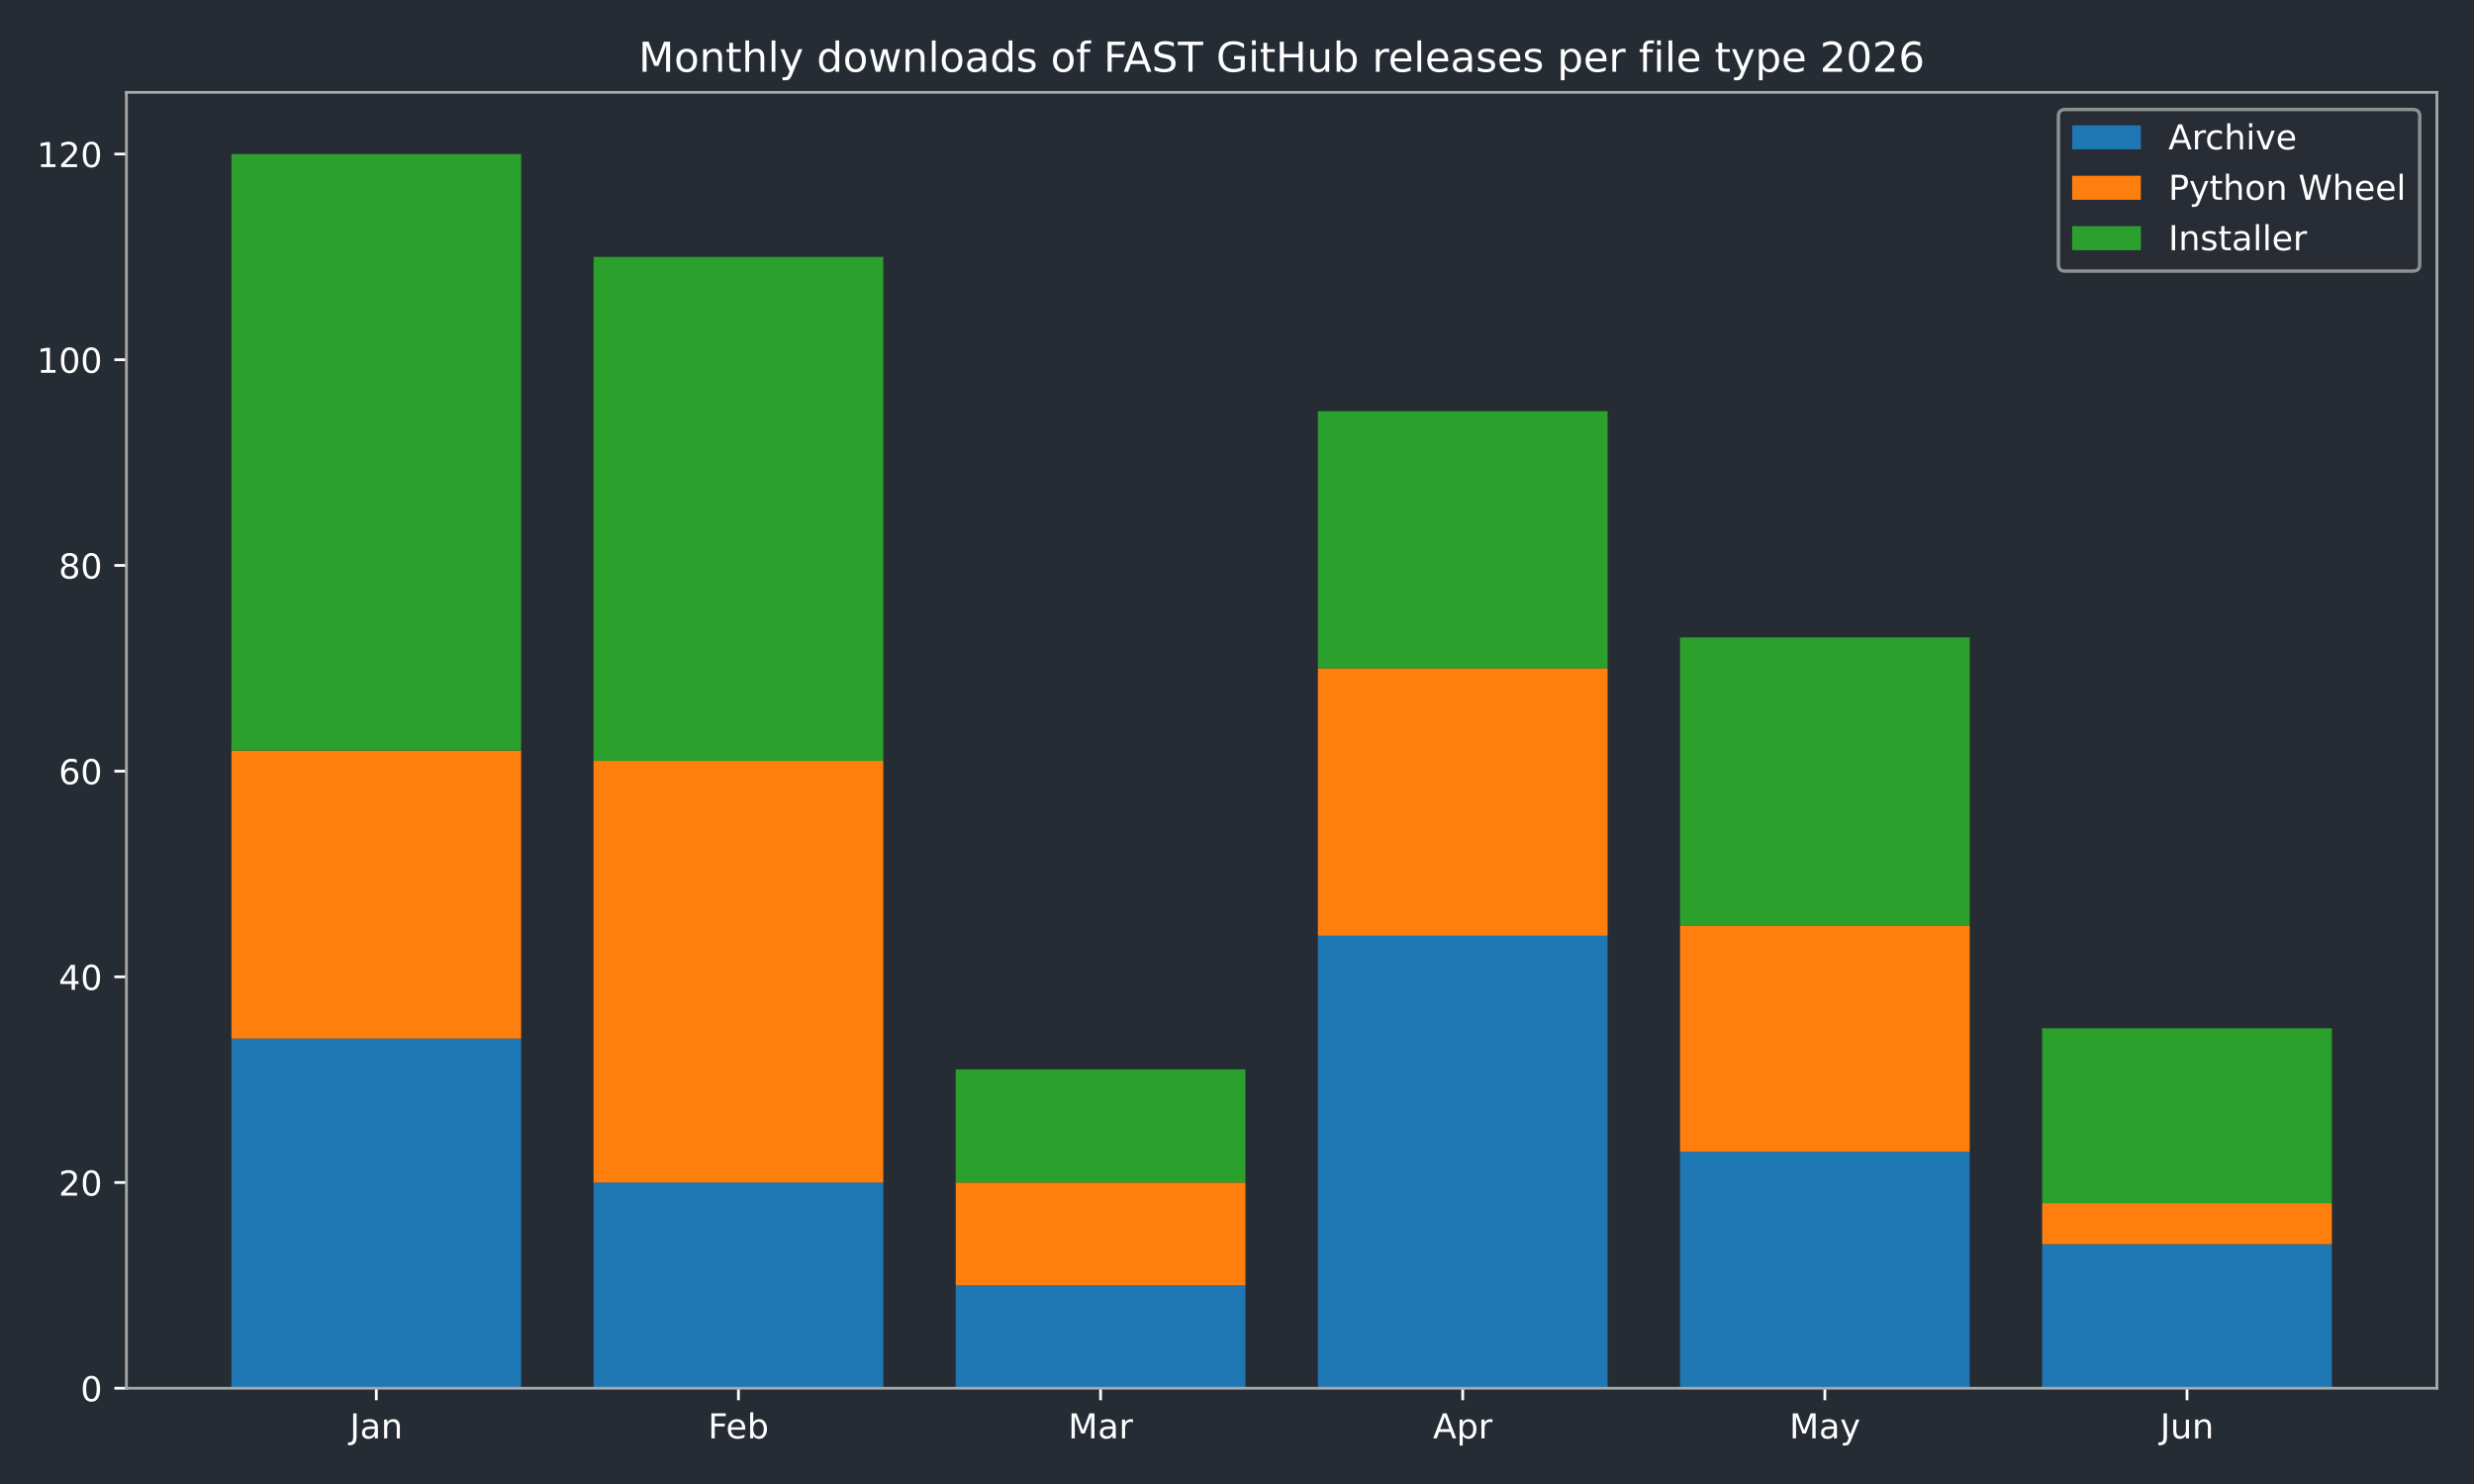
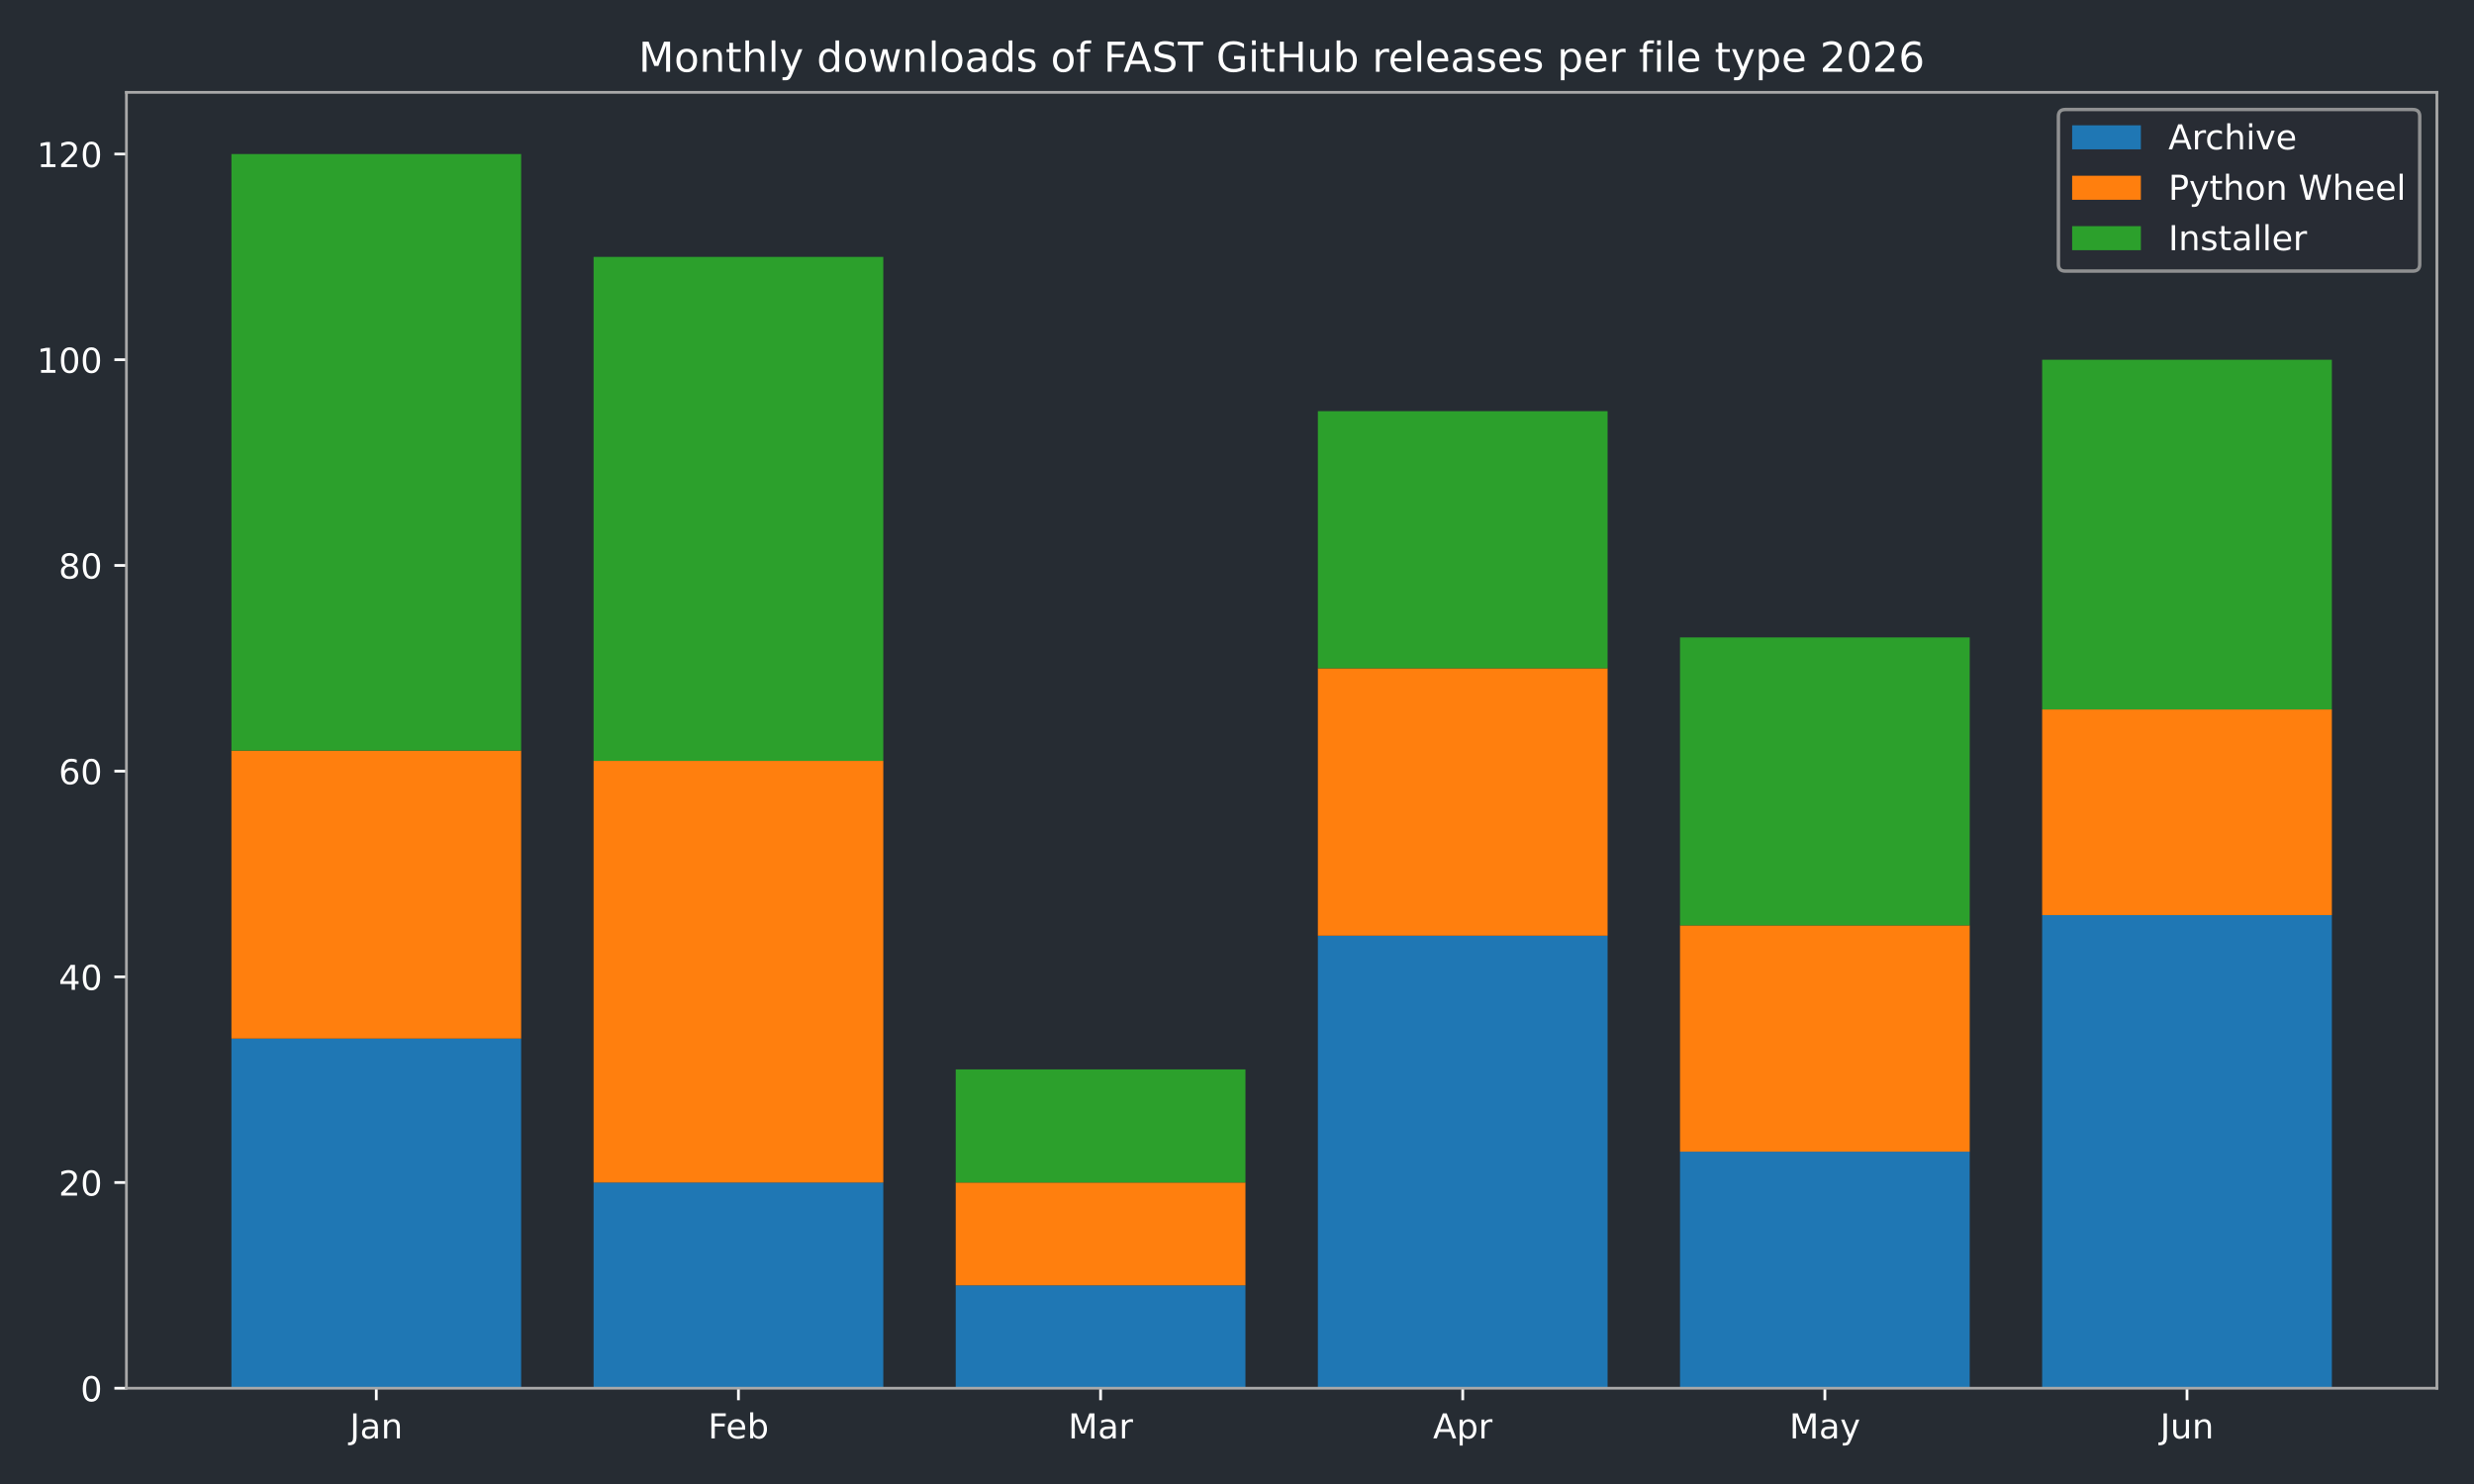
<svg xmlns="http://www.w3.org/2000/svg" xmlns:xlink="http://www.w3.org/1999/xlink" width="720pt" height="432pt" viewBox="0 0 720 432" version="1.1">
  <defs>
    <style type="text/css">*{stroke-linejoin: round; stroke-linecap: butt}</style>
  </defs>
  <g id="figure_1">
    <g id="patch_1">
      <path d="M 0 432  L 720 432  L 720 0  L 0 0  z " style="fill: #262c33" />
    </g>
    <g id="axes_1">
      <g id="patch_2">
        <path d="M 36.79 404.12  L 709.2 404.12  L 709.2 26.88  L 36.79 26.88  z " style="fill: #262c33" />
      </g>
      <g id="patch_3">
-         <path d="M 67.354 404.12  L 151.669 404.12  L 151.669 302.325  L 67.354 302.325  z " clip-path="url(#p46e8eba19c)" style="fill: #1f77b4" />
+         <path d="M 67.354 404.12  L 151.669 404.12  L 151.669 302.325  L 67.354 302.325  z " clip-path="url(#p8498108331)" style="fill: #1f77b4" />
      </g>
      <g id="patch_4">
-         <path d="M 172.748 404.12  L 257.062 404.12  L 257.062 344.241  L 172.748 344.241  z " clip-path="url(#p46e8eba19c)" style="fill: #1f77b4" />
+         <path d="M 172.748 404.12  L 257.062 404.12  L 257.062 344.241  L 172.748 344.241  z " clip-path="url(#p8498108331)" style="fill: #1f77b4" />
      </g>
      <g id="patch_5">
-         <path d="M 278.141 404.12  L 362.456 404.12  L 362.456 374.18  L 278.141 374.18  z " clip-path="url(#p46e8eba19c)" style="fill: #1f77b4" />
+         <path d="M 278.141 404.12  L 362.456 404.12  L 362.456 374.18  L 278.141 374.18  z " clip-path="url(#p8498108331)" style="fill: #1f77b4" />
      </g>
      <g id="patch_6">
-         <path d="M 383.534 404.12  L 467.849 404.12  L 467.849 272.385  L 383.534 272.385  z " clip-path="url(#p46e8eba19c)" style="fill: #1f77b4" />
+         <path d="M 383.534 404.12  L 467.849 404.12  L 467.849 272.385  L 383.534 272.385  z " clip-path="url(#p8498108331)" style="fill: #1f77b4" />
      </g>
      <g id="patch_7">
-         <path d="M 488.928 404.12  L 573.242 404.12  L 573.242 335.259  L 488.928 335.259  z " clip-path="url(#p46e8eba19c)" style="fill: #1f77b4" />
+         <path d="M 488.928 404.12  L 573.242 404.12  L 573.242 335.259  L 488.928 335.259  z " clip-path="url(#p8498108331)" style="fill: #1f77b4" />
      </g>
      <g id="patch_8">
-         <path d="M 594.321 404.12  L 678.636 404.12  L 678.636 362.204  L 594.321 362.204  z " clip-path="url(#p46e8eba19c)" style="fill: #1f77b4" />
+         <path d="M 594.321 404.12  L 678.636 404.12  L 678.636 266.397  L 594.321 266.397  z " clip-path="url(#p8498108331)" style="fill: #1f77b4" />
      </g>
      <g id="patch_9">
-         <path d="M 67.354 302.325  L 151.669 302.325  L 151.669 218.494  L 67.354 218.494  z " clip-path="url(#p46e8eba19c)" style="fill: #ff7f0e" />
+         <path d="M 67.354 302.325  L 151.669 302.325  L 151.669 218.494  L 67.354 218.494  z " clip-path="url(#p8498108331)" style="fill: #ff7f0e" />
      </g>
      <g id="patch_10">
-         <path d="M 172.748 344.241  L 257.062 344.241  L 257.062 221.488  L 172.748 221.488  z " clip-path="url(#p46e8eba19c)" style="fill: #ff7f0e" />
+         <path d="M 172.748 344.241  L 257.062 344.241  L 257.062 221.488  L 172.748 221.488  z " clip-path="url(#p8498108331)" style="fill: #ff7f0e" />
      </g>
      <g id="patch_11">
-         <path d="M 278.141 374.18  L 362.456 374.18  L 362.456 344.241  L 278.141 344.241  z " clip-path="url(#p46e8eba19c)" style="fill: #ff7f0e" />
+         <path d="M 278.141 374.18  L 362.456 374.18  L 362.456 344.241  L 278.141 344.241  z " clip-path="url(#p8498108331)" style="fill: #ff7f0e" />
      </g>
      <g id="patch_12">
-         <path d="M 383.534 272.385  L 467.849 272.385  L 467.849 194.542  L 383.534 194.542  z " clip-path="url(#p46e8eba19c)" style="fill: #ff7f0e" />
+         <path d="M 383.534 272.385  L 467.849 272.385  L 467.849 194.542  L 383.534 194.542  z " clip-path="url(#p8498108331)" style="fill: #ff7f0e" />
      </g>
      <g id="patch_13">
-         <path d="M 488.928 335.259  L 573.242 335.259  L 573.242 269.391  L 488.928 269.391  z " clip-path="url(#p46e8eba19c)" style="fill: #ff7f0e" />
+         <path d="M 488.928 335.259  L 573.242 335.259  L 573.242 269.391  L 488.928 269.391  z " clip-path="url(#p8498108331)" style="fill: #ff7f0e" />
      </g>
      <g id="patch_14">
-         <path d="M 594.321 362.204  L 678.636 362.204  L 678.636 350.229  L 594.321 350.229  z " clip-path="url(#p46e8eba19c)" style="fill: #ff7f0e" />
+         <path d="M 594.321 266.397  L 678.636 266.397  L 678.636 206.518  L 594.321 206.518  z " clip-path="url(#p8498108331)" style="fill: #ff7f0e" />
      </g>
      <g id="patch_15">
-         <path d="M 67.354 218.494  L 151.669 218.494  L 151.669 44.844  L 67.354 44.844  z " clip-path="url(#p46e8eba19c)" style="fill: #2ca02c" />
+         <path d="M 67.354 218.494  L 151.669 218.494  L 151.669 44.844  L 67.354 44.844  z " clip-path="url(#p8498108331)" style="fill: #2ca02c" />
      </g>
      <g id="patch_16">
-         <path d="M 172.748 221.488  L 257.062 221.488  L 257.062 74.783  L 172.748 74.783  z " clip-path="url(#p46e8eba19c)" style="fill: #2ca02c" />
+         <path d="M 172.748 221.488  L 257.062 221.488  L 257.062 74.783  L 172.748 74.783  z " clip-path="url(#p8498108331)" style="fill: #2ca02c" />
      </g>
      <g id="patch_17">
-         <path d="M 278.141 344.241  L 362.456 344.241  L 362.456 311.307  L 278.141 311.307  z " clip-path="url(#p46e8eba19c)" style="fill: #2ca02c" />
+         <path d="M 278.141 344.241  L 362.456 344.241  L 362.456 311.307  L 278.141 311.307  z " clip-path="url(#p8498108331)" style="fill: #2ca02c" />
      </g>
      <g id="patch_18">
-         <path d="M 383.534 194.542  L 467.849 194.542  L 467.849 119.693  L 383.534 119.693  z " clip-path="url(#p46e8eba19c)" style="fill: #2ca02c" />
+         <path d="M 383.534 194.542  L 467.849 194.542  L 467.849 119.693  L 383.534 119.693  z " clip-path="url(#p8498108331)" style="fill: #2ca02c" />
      </g>
      <g id="patch_19">
-         <path d="M 488.928 269.391  L 573.242 269.391  L 573.242 185.56  L 488.928 185.56  z " clip-path="url(#p46e8eba19c)" style="fill: #2ca02c" />
+         <path d="M 488.928 269.391  L 573.242 269.391  L 573.242 185.56  L 488.928 185.56  z " clip-path="url(#p8498108331)" style="fill: #2ca02c" />
      </g>
      <g id="patch_20">
-         <path d="M 594.321 350.229  L 678.636 350.229  L 678.636 299.331  L 594.321 299.331  z " clip-path="url(#p46e8eba19c)" style="fill: #2ca02c" />
+         <path d="M 594.321 206.518  L 678.636 206.518  L 678.636 104.723  L 594.321 104.723  z " clip-path="url(#p8498108331)" style="fill: #2ca02c" />
      </g>
      <g id="matplotlib.axis_1">
        <g id="xtick_1">
          <g id="line2d_1">
            <defs>
-               <path id="m897530fb43" d="M 0 0  L 0 3.5  " style="stroke: #ffffff; stroke-width: 0.8" />
+               <path id="mdc1608861d" d="M 0 0  L 0 3.5  " style="stroke: #ffffff; stroke-width: 0.8" />
            </defs>
            <g>
-               <use xlink:href="#m897530fb43" x="109.511" y="404.12" style="fill: #ffffff; stroke: #ffffff; stroke-width: 0.8" />
+               <use xlink:href="#mdc1608861d" x="109.511" y="404.12" style="fill: #ffffff; stroke: #ffffff; stroke-width: 0.8" />
            </g>
          </g>
          <g id="text_1">
            <g style="fill: #ffffff" transform="translate(101.8036 418.7184) scale(0.1 -0.1)">
              <defs>
                <path id="DejaVuSans-4a" d="M 628 4666  L 1259 4666  L 1259 325  Q 1259 -519 939 -900  Q 619 -1281 -91 -1281  L -331 -1281  L -331 -750  L -134 -750  Q 284 -750 456 -515  Q 628 -281 628 325  L 628 4666  z " transform="scale(0.015625)" />
                <path id="DejaVuSans-61" d="M 2194 1759  Q 1497 1759 1228 1600  Q 959 1441 959 1056  Q 959 750 1161 570  Q 1363 391 1709 391  Q 2188 391 2477 730  Q 2766 1069 2766 1631  L 2766 1759  L 2194 1759  z M 3341 1997  L 3341 0  L 2766 0  L 2766 531  Q 2569 213 2275 61  Q 1981 -91 1556 -91  Q 1019 -91 701 211  Q 384 513 384 1019  Q 384 1609 779 1909  Q 1175 2209 1959 2209  L 2766 2209  L 2766 2266  Q 2766 2663 2505 2880  Q 2244 3097 1772 3097  Q 1472 3097 1187 3025  Q 903 2953 641 2809  L 641 3341  Q 956 3463 1253 3523  Q 1550 3584 1831 3584  Q 2591 3584 2966 3190  Q 3341 2797 3341 1997  z " transform="scale(0.015625)" />
                <path id="DejaVuSans-6e" d="M 3513 2113  L 3513 0  L 2938 0  L 2938 2094  Q 2938 2591 2744 2837  Q 2550 3084 2163 3084  Q 1697 3084 1428 2787  Q 1159 2491 1159 1978  L 1159 0  L 581 0  L 581 3500  L 1159 3500  L 1159 2956  Q 1366 3272 1645 3428  Q 1925 3584 2291 3584  Q 2894 3584 3203 3211  Q 3513 2838 3513 2113  z " transform="scale(0.015625)" />
              </defs>
              <use xlink:href="#DejaVuSans-4a" />
              <use xlink:href="#DejaVuSans-61" transform="translate(29.49219 0)" />
              <use xlink:href="#DejaVuSans-6e" transform="translate(90.77148 0)" />
            </g>
          </g>
        </g>
        <g id="xtick_2">
          <g id="line2d_2">
            <g>
-               <use xlink:href="#m897530fb43" x="214.905" y="404.12" style="fill: #ffffff; stroke: #ffffff; stroke-width: 0.8" />
+               <use xlink:href="#mdc1608861d" x="214.905" y="404.12" style="fill: #ffffff; stroke: #ffffff; stroke-width: 0.8" />
            </g>
          </g>
          <g id="text_2">
            <g style="fill: #ffffff" transform="translate(206.0533 418.7184) scale(0.1 -0.1)">
              <defs>
                <path id="DejaVuSans-46" d="M 628 4666  L 3309 4666  L 3309 4134  L 1259 4134  L 1259 2759  L 3109 2759  L 3109 2228  L 1259 2228  L 1259 0  L 628 0  L 628 4666  z " transform="scale(0.015625)" />
                <path id="DejaVuSans-65" d="M 3597 1894  L 3597 1613  L 953 1613  Q 991 1019 1311 708  Q 1631 397 2203 397  Q 2534 397 2845 478  Q 3156 559 3463 722  L 3463 178  Q 3153 47 2828 -22  Q 2503 -91 2169 -91  Q 1331 -91 842 396  Q 353 884 353 1716  Q 353 2575 817 3079  Q 1281 3584 2069 3584  Q 2775 3584 3186 3129  Q 3597 2675 3597 1894  z M 3022 2063  Q 3016 2534 2758 2815  Q 2500 3097 2075 3097  Q 1594 3097 1305 2825  Q 1016 2553 972 2059  L 3022 2063  z " transform="scale(0.015625)" />
                <path id="DejaVuSans-62" d="M 3116 1747  Q 3116 2381 2855 2742  Q 2594 3103 2138 3103  Q 1681 3103 1420 2742  Q 1159 2381 1159 1747  Q 1159 1113 1420 752  Q 1681 391 2138 391  Q 2594 391 2855 752  Q 3116 1113 3116 1747  z M 1159 2969  Q 1341 3281 1617 3432  Q 1894 3584 2278 3584  Q 2916 3584 3314 3078  Q 3713 2572 3713 1747  Q 3713 922 3314 415  Q 2916 -91 2278 -91  Q 1894 -91 1617 61  Q 1341 213 1159 525  L 1159 0  L 581 0  L 581 4863  L 1159 4863  L 1159 2969  z " transform="scale(0.015625)" />
              </defs>
              <use xlink:href="#DejaVuSans-46" />
              <use xlink:href="#DejaVuSans-65" transform="translate(52.01953 0)" />
              <use xlink:href="#DejaVuSans-62" transform="translate(113.543 0)" />
            </g>
          </g>
        </g>
        <g id="xtick_3">
          <g id="line2d_3">
            <g>
-               <use xlink:href="#m897530fb43" x="320.298" y="404.12" style="fill: #ffffff; stroke: #ffffff; stroke-width: 0.8" />
+               <use xlink:href="#mdc1608861d" x="320.298" y="404.12" style="fill: #ffffff; stroke: #ffffff; stroke-width: 0.8" />
            </g>
          </g>
          <g id="text_3">
            <g style="fill: #ffffff" transform="translate(310.8647 418.7184) scale(0.1 -0.1)">
              <defs>
                <path id="DejaVuSans-4d" d="M 628 4666  L 1569 4666  L 2759 1491  L 3956 4666  L 4897 4666  L 4897 0  L 4281 0  L 4281 4097  L 3078 897  L 2444 897  L 1241 4097  L 1241 0  L 628 0  L 628 4666  z " transform="scale(0.015625)" />
                <path id="DejaVuSans-72" d="M 2631 2963  Q 2534 3019 2420 3045  Q 2306 3072 2169 3072  Q 1681 3072 1420 2755  Q 1159 2438 1159 1844  L 1159 0  L 581 0  L 581 3500  L 1159 3500  L 1159 2956  Q 1341 3275 1631 3429  Q 1922 3584 2338 3584  Q 2397 3584 2469 3576  Q 2541 3569 2628 3553  L 2631 2963  z " transform="scale(0.015625)" />
              </defs>
              <use xlink:href="#DejaVuSans-4d" />
              <use xlink:href="#DejaVuSans-61" transform="translate(86.2793 0)" />
              <use xlink:href="#DejaVuSans-72" transform="translate(147.5586 0)" />
            </g>
          </g>
        </g>
        <g id="xtick_4">
          <g id="line2d_4">
            <g>
-               <use xlink:href="#m897530fb43" x="425.692" y="404.12" style="fill: #ffffff; stroke: #ffffff; stroke-width: 0.8" />
+               <use xlink:href="#mdc1608861d" x="425.692" y="404.12" style="fill: #ffffff; stroke: #ffffff; stroke-width: 0.8" />
            </g>
          </g>
          <g id="text_4">
            <g style="fill: #ffffff" transform="translate(417.0417 418.7184) scale(0.1 -0.1)">
              <defs>
                <path id="DejaVuSans-41" d="M 2188 4044  L 1331 1722  L 3047 1722  L 2188 4044  z M 1831 4666  L 2547 4666  L 4325 0  L 3669 0  L 3244 1197  L 1141 1197  L 716 0  L 50 0  L 1831 4666  z " transform="scale(0.015625)" />
                <path id="DejaVuSans-70" d="M 1159 525  L 1159 -1331  L 581 -1331  L 581 3500  L 1159 3500  L 1159 2969  Q 1341 3281 1617 3432  Q 1894 3584 2278 3584  Q 2916 3584 3314 3078  Q 3713 2572 3713 1747  Q 3713 922 3314 415  Q 2916 -91 2278 -91  Q 1894 -91 1617 61  Q 1341 213 1159 525  z M 3116 1747  Q 3116 2381 2855 2742  Q 2594 3103 2138 3103  Q 1681 3103 1420 2742  Q 1159 2381 1159 1747  Q 1159 1113 1420 752  Q 1681 391 2138 391  Q 2594 391 2855 752  Q 3116 1113 3116 1747  z " transform="scale(0.015625)" />
              </defs>
              <use xlink:href="#DejaVuSans-41" />
              <use xlink:href="#DejaVuSans-70" transform="translate(68.4082 0)" />
              <use xlink:href="#DejaVuSans-72" transform="translate(131.8848 0)" />
            </g>
          </g>
        </g>
        <g id="xtick_5">
          <g id="line2d_5">
            <g>
-               <use xlink:href="#m897530fb43" x="531.085" y="404.12" style="fill: #ffffff; stroke: #ffffff; stroke-width: 0.8" />
+               <use xlink:href="#mdc1608861d" x="531.085" y="404.12" style="fill: #ffffff; stroke: #ffffff; stroke-width: 0.8" />
            </g>
          </g>
          <g id="text_5">
            <g style="fill: #ffffff" transform="translate(520.7476 418.7184) scale(0.1 -0.1)">
              <defs>
                <path id="DejaVuSans-79" d="M 2059 -325  Q 1816 -950 1584 -1140  Q 1353 -1331 966 -1331  L 506 -1331  L 506 -850  L 844 -850  Q 1081 -850 1212 -737  Q 1344 -625 1503 -206  L 1606 56  L 191 3500  L 800 3500  L 1894 763  L 2988 3500  L 3597 3500  L 2059 -325  z " transform="scale(0.015625)" />
              </defs>
              <use xlink:href="#DejaVuSans-4d" />
              <use xlink:href="#DejaVuSans-61" transform="translate(86.2793 0)" />
              <use xlink:href="#DejaVuSans-79" transform="translate(147.5586 0)" />
            </g>
          </g>
        </g>
        <g id="xtick_6">
          <g id="line2d_6">
            <g>
-               <use xlink:href="#m897530fb43" x="636.479" y="404.12" style="fill: #ffffff; stroke: #ffffff; stroke-width: 0.8" />
+               <use xlink:href="#mdc1608861d" x="636.479" y="404.12" style="fill: #ffffff; stroke: #ffffff; stroke-width: 0.8" />
            </g>
          </g>
          <g id="text_6">
            <g style="fill: #ffffff" transform="translate(628.666 418.7184) scale(0.1 -0.1)">
              <defs>
                <path id="DejaVuSans-75" d="M 544 1381  L 544 3500  L 1119 3500  L 1119 1403  Q 1119 906 1312 657  Q 1506 409 1894 409  Q 2359 409 2629 706  Q 2900 1003 2900 1516  L 2900 3500  L 3475 3500  L 3475 0  L 2900 0  L 2900 538  Q 2691 219 2414 64  Q 2138 -91 1772 -91  Q 1169 -91 856 284  Q 544 659 544 1381  z M 1991 3584  L 1991 3584  z " transform="scale(0.015625)" />
              </defs>
              <use xlink:href="#DejaVuSans-4a" />
              <use xlink:href="#DejaVuSans-75" transform="translate(29.49219 0)" />
              <use xlink:href="#DejaVuSans-6e" transform="translate(92.87109 0)" />
            </g>
          </g>
        </g>
      </g>
      <g id="matplotlib.axis_2">
        <g id="ytick_1">
          <g id="line2d_7">
            <defs>
-               <path id="m9dd41ab946" d="M 0 0  L -3.5 0  " style="stroke: #ffffff; stroke-width: 0.8" />
+               <path id="m1c68316d79" d="M 0 0  L -3.5 0  " style="stroke: #ffffff; stroke-width: 0.8" />
            </defs>
            <g>
-               <use xlink:href="#m9dd41ab946" x="36.79" y="404.12" style="fill: #ffffff; stroke: #ffffff; stroke-width: 0.8" />
+               <use xlink:href="#m1c68316d79" x="36.79" y="404.12" style="fill: #ffffff; stroke: #ffffff; stroke-width: 0.8" />
            </g>
          </g>
          <g id="text_7">
            <g style="fill: #ffffff" transform="translate(23.4275 407.9192) scale(0.1 -0.1)">
              <defs>
                <path id="DejaVuSans-30" d="M 2034 4250  Q 1547 4250 1301 3770  Q 1056 3291 1056 2328  Q 1056 1369 1301 889  Q 1547 409 2034 409  Q 2525 409 2770 889  Q 3016 1369 3016 2328  Q 3016 3291 2770 3770  Q 2525 4250 2034 4250  z M 2034 4750  Q 2819 4750 3233 4129  Q 3647 3509 3647 2328  Q 3647 1150 3233 529  Q 2819 -91 2034 -91  Q 1250 -91 836 529  Q 422 1150 422 2328  Q 422 3509 836 4129  Q 1250 4750 2034 4750  z " transform="scale(0.015625)" />
              </defs>
              <use xlink:href="#DejaVuSans-30" />
            </g>
          </g>
        </g>
        <g id="ytick_2">
          <g id="line2d_8">
            <g>
-               <use xlink:href="#m9dd41ab946" x="36.79" y="344.241" style="fill: #ffffff; stroke: #ffffff; stroke-width: 0.8" />
+               <use xlink:href="#m1c68316d79" x="36.79" y="344.241" style="fill: #ffffff; stroke: #ffffff; stroke-width: 0.8" />
            </g>
          </g>
          <g id="text_8">
            <g style="fill: #ffffff" transform="translate(17.065 348.0399) scale(0.1 -0.1)">
              <defs>
                <path id="DejaVuSans-32" d="M 1228 531  L 3431 531  L 3431 0  L 469 0  L 469 531  Q 828 903 1448 1529  Q 2069 2156 2228 2338  Q 2531 2678 2651 2914  Q 2772 3150 2772 3378  Q 2772 3750 2511 3984  Q 2250 4219 1831 4219  Q 1534 4219 1204 4116  Q 875 4013 500 3803  L 500 4441  Q 881 4594 1212 4672  Q 1544 4750 1819 4750  Q 2544 4750 2975 4387  Q 3406 4025 3406 3419  Q 3406 3131 3298 2873  Q 3191 2616 2906 2266  Q 2828 2175 2409 1742  Q 1991 1309 1228 531  z " transform="scale(0.015625)" />
              </defs>
              <use xlink:href="#DejaVuSans-32" />
              <use xlink:href="#DejaVuSans-30" transform="translate(63.62305 0)" />
            </g>
          </g>
        </g>
        <g id="ytick_3">
          <g id="line2d_9">
            <g>
-               <use xlink:href="#m9dd41ab946" x="36.79" y="284.361" style="fill: #ffffff; stroke: #ffffff; stroke-width: 0.8" />
+               <use xlink:href="#m1c68316d79" x="36.79" y="284.361" style="fill: #ffffff; stroke: #ffffff; stroke-width: 0.8" />
            </g>
          </g>
          <g id="text_9">
            <g style="fill: #ffffff" transform="translate(17.065 288.1605) scale(0.1 -0.1)">
              <defs>
                <path id="DejaVuSans-34" d="M 2419 4116  L 825 1625  L 2419 1625  L 2419 4116  z M 2253 4666  L 3047 4666  L 3047 1625  L 3713 1625  L 3713 1100  L 3047 1100  L 3047 0  L 2419 0  L 2419 1100  L 313 1100  L 313 1709  L 2253 4666  z " transform="scale(0.015625)" />
              </defs>
              <use xlink:href="#DejaVuSans-34" />
              <use xlink:href="#DejaVuSans-30" transform="translate(63.62305 0)" />
            </g>
          </g>
        </g>
        <g id="ytick_4">
          <g id="line2d_10">
            <g>
-               <use xlink:href="#m9dd41ab946" x="36.79" y="224.482" style="fill: #ffffff; stroke: #ffffff; stroke-width: 0.8" />
+               <use xlink:href="#m1c68316d79" x="36.79" y="224.482" style="fill: #ffffff; stroke: #ffffff; stroke-width: 0.8" />
            </g>
          </g>
          <g id="text_10">
            <g style="fill: #ffffff" transform="translate(17.065 228.2811) scale(0.1 -0.1)">
              <defs>
                <path id="DejaVuSans-36" d="M 2113 2584  Q 1688 2584 1439 2293  Q 1191 2003 1191 1497  Q 1191 994 1439 701  Q 1688 409 2113 409  Q 2538 409 2786 701  Q 3034 994 3034 1497  Q 3034 2003 2786 2293  Q 2538 2584 2113 2584  z M 3366 4563  L 3366 3988  Q 3128 4100 2886 4159  Q 2644 4219 2406 4219  Q 1781 4219 1451 3797  Q 1122 3375 1075 2522  Q 1259 2794 1537 2939  Q 1816 3084 2150 3084  Q 2853 3084 3261 2657  Q 3669 2231 3669 1497  Q 3669 778 3244 343  Q 2819 -91 2113 -91  Q 1303 -91 875 529  Q 447 1150 447 2328  Q 447 3434 972 4092  Q 1497 4750 2381 4750  Q 2619 4750 2861 4703  Q 3103 4656 3366 4563  z " transform="scale(0.015625)" />
              </defs>
              <use xlink:href="#DejaVuSans-36" />
              <use xlink:href="#DejaVuSans-30" transform="translate(63.62305 0)" />
            </g>
          </g>
        </g>
        <g id="ytick_5">
          <g id="line2d_11">
            <g>
-               <use xlink:href="#m9dd41ab946" x="36.79" y="164.603" style="fill: #ffffff; stroke: #ffffff; stroke-width: 0.8" />
+               <use xlink:href="#m1c68316d79" x="36.79" y="164.603" style="fill: #ffffff; stroke: #ffffff; stroke-width: 0.8" />
            </g>
          </g>
          <g id="text_11">
            <g style="fill: #ffffff" transform="translate(17.065 168.4018) scale(0.1 -0.1)">
              <defs>
                <path id="DejaVuSans-38" d="M 2034 2216  Q 1584 2216 1326 1975  Q 1069 1734 1069 1313  Q 1069 891 1326 650  Q 1584 409 2034 409  Q 2484 409 2743 651  Q 3003 894 3003 1313  Q 3003 1734 2745 1975  Q 2488 2216 2034 2216  z M 1403 2484  Q 997 2584 770 2862  Q 544 3141 544 3541  Q 544 4100 942 4425  Q 1341 4750 2034 4750  Q 2731 4750 3128 4425  Q 3525 4100 3525 3541  Q 3525 3141 3298 2862  Q 3072 2584 2669 2484  Q 3125 2378 3379 2068  Q 3634 1759 3634 1313  Q 3634 634 3220 271  Q 2806 -91 2034 -91  Q 1263 -91 848 271  Q 434 634 434 1313  Q 434 1759 690 2068  Q 947 2378 1403 2484  z M 1172 3481  Q 1172 3119 1398 2916  Q 1625 2713 2034 2713  Q 2441 2713 2670 2916  Q 2900 3119 2900 3481  Q 2900 3844 2670 4047  Q 2441 4250 2034 4250  Q 1625 4250 1398 4047  Q 1172 3844 1172 3481  z " transform="scale(0.015625)" />
              </defs>
              <use xlink:href="#DejaVuSans-38" />
              <use xlink:href="#DejaVuSans-30" transform="translate(63.62305 0)" />
            </g>
          </g>
        </g>
        <g id="ytick_6">
          <g id="line2d_12">
            <g>
-               <use xlink:href="#m9dd41ab946" x="36.79" y="104.723" style="fill: #ffffff; stroke: #ffffff; stroke-width: 0.8" />
+               <use xlink:href="#m1c68316d79" x="36.79" y="104.723" style="fill: #ffffff; stroke: #ffffff; stroke-width: 0.8" />
            </g>
          </g>
          <g id="text_12">
            <g style="fill: #ffffff" transform="translate(10.7025 108.5224) scale(0.1 -0.1)">
              <defs>
                <path id="DejaVuSans-31" d="M 794 531  L 1825 531  L 1825 4091  L 703 3866  L 703 4441  L 1819 4666  L 2450 4666  L 2450 531  L 3481 531  L 3481 0  L 794 0  L 794 531  z " transform="scale(0.015625)" />
              </defs>
              <use xlink:href="#DejaVuSans-31" />
              <use xlink:href="#DejaVuSans-30" transform="translate(63.62305 0)" />
              <use xlink:href="#DejaVuSans-30" transform="translate(127.2461 0)" />
            </g>
          </g>
        </g>
        <g id="ytick_7">
          <g id="line2d_13">
            <g>
-               <use xlink:href="#m9dd41ab946" x="36.79" y="44.844" style="fill: #ffffff; stroke: #ffffff; stroke-width: 0.8" />
+               <use xlink:href="#m1c68316d79" x="36.79" y="44.844" style="fill: #ffffff; stroke: #ffffff; stroke-width: 0.8" />
            </g>
          </g>
          <g id="text_13">
            <g style="fill: #ffffff" transform="translate(10.7025 48.64303) scale(0.1 -0.1)">
              <use xlink:href="#DejaVuSans-31" />
              <use xlink:href="#DejaVuSans-32" transform="translate(63.62305 0)" />
              <use xlink:href="#DejaVuSans-30" transform="translate(127.2461 0)" />
            </g>
          </g>
        </g>
      </g>
      <g id="patch_21">
        <path d="M 36.79 404.12  L 36.79 26.88  " style="fill: none; stroke: #a9a9a9; stroke-width: 0.8; stroke-linejoin: miter; stroke-linecap: square" />
      </g>
      <g id="patch_22">
        <path d="M 709.2 404.12  L 709.2 26.88  " style="fill: none; stroke: #a9a9a9; stroke-width: 0.8; stroke-linejoin: miter; stroke-linecap: square" />
      </g>
      <g id="patch_23">
        <path d="M 36.79 404.12  L 709.2 404.12  " style="fill: none; stroke: #a9a9a9; stroke-width: 0.8; stroke-linejoin: miter; stroke-linecap: square" />
      </g>
      <g id="patch_24">
        <path d="M 36.79 26.88  L 709.2 26.88  " style="fill: none; stroke: #a9a9a9; stroke-width: 0.8; stroke-linejoin: miter; stroke-linecap: square" />
      </g>
      <g id="text_14">
        <g style="fill: #ffffff" transform="translate(185.8316 20.88) scale(0.12 -0.12)">
          <defs>
            <path id="DejaVuSans-6f" d="M 1959 3097  Q 1497 3097 1228 2736  Q 959 2375 959 1747  Q 959 1119 1226 758  Q 1494 397 1959 397  Q 2419 397 2687 759  Q 2956 1122 2956 1747  Q 2956 2369 2687 2733  Q 2419 3097 1959 3097  z M 1959 3584  Q 2709 3584 3137 3096  Q 3566 2609 3566 1747  Q 3566 888 3137 398  Q 2709 -91 1959 -91  Q 1206 -91 779 398  Q 353 888 353 1747  Q 353 2609 779 3096  Q 1206 3584 1959 3584  z " transform="scale(0.015625)" />
            <path id="DejaVuSans-74" d="M 1172 4494  L 1172 3500  L 2356 3500  L 2356 3053  L 1172 3053  L 1172 1153  Q 1172 725 1289 603  Q 1406 481 1766 481  L 2356 481  L 2356 0  L 1766 0  Q 1100 0 847 248  Q 594 497 594 1153  L 594 3053  L 172 3053  L 172 3500  L 594 3500  L 594 4494  L 1172 4494  z " transform="scale(0.015625)" />
            <path id="DejaVuSans-68" d="M 3513 2113  L 3513 0  L 2938 0  L 2938 2094  Q 2938 2591 2744 2837  Q 2550 3084 2163 3084  Q 1697 3084 1428 2787  Q 1159 2491 1159 1978  L 1159 0  L 581 0  L 581 4863  L 1159 4863  L 1159 2956  Q 1366 3272 1645 3428  Q 1925 3584 2291 3584  Q 2894 3584 3203 3211  Q 3513 2838 3513 2113  z " transform="scale(0.015625)" />
            <path id="DejaVuSans-6c" d="M 603 4863  L 1178 4863  L 1178 0  L 603 0  L 603 4863  z " transform="scale(0.015625)" />
            <path id="DejaVuSans-20" transform="scale(0.015625)" />
            <path id="DejaVuSans-64" d="M 2906 2969  L 2906 4863  L 3481 4863  L 3481 0  L 2906 0  L 2906 525  Q 2725 213 2448 61  Q 2172 -91 1784 -91  Q 1150 -91 751 415  Q 353 922 353 1747  Q 353 2572 751 3078  Q 1150 3584 1784 3584  Q 2172 3584 2448 3432  Q 2725 3281 2906 2969  z M 947 1747  Q 947 1113 1208 752  Q 1469 391 1925 391  Q 2381 391 2643 752  Q 2906 1113 2906 1747  Q 2906 2381 2643 2742  Q 2381 3103 1925 3103  Q 1469 3103 1208 2742  Q 947 2381 947 1747  z " transform="scale(0.015625)" />
            <path id="DejaVuSans-77" d="M 269 3500  L 844 3500  L 1563 769  L 2278 3500  L 2956 3500  L 3675 769  L 4391 3500  L 4966 3500  L 4050 0  L 3372 0  L 2619 2869  L 1863 0  L 1184 0  L 269 3500  z " transform="scale(0.015625)" />
            <path id="DejaVuSans-73" d="M 2834 3397  L 2834 2853  Q 2591 2978 2328 3040  Q 2066 3103 1784 3103  Q 1356 3103 1142 2972  Q 928 2841 928 2578  Q 928 2378 1081 2264  Q 1234 2150 1697 2047  L 1894 2003  Q 2506 1872 2764 1633  Q 3022 1394 3022 966  Q 3022 478 2636 193  Q 2250 -91 1575 -91  Q 1294 -91 989 -36  Q 684 19 347 128  L 347 722  Q 666 556 975 473  Q 1284 391 1588 391  Q 1994 391 2212 530  Q 2431 669 2431 922  Q 2431 1156 2273 1281  Q 2116 1406 1581 1522  L 1381 1569  Q 847 1681 609 1914  Q 372 2147 372 2553  Q 372 3047 722 3315  Q 1072 3584 1716 3584  Q 2034 3584 2315 3537  Q 2597 3491 2834 3397  z " transform="scale(0.015625)" />
            <path id="DejaVuSans-66" d="M 2375 4863  L 2375 4384  L 1825 4384  Q 1516 4384 1395 4259  Q 1275 4134 1275 3809  L 1275 3500  L 2222 3500  L 2222 3053  L 1275 3053  L 1275 0  L 697 0  L 697 3053  L 147 3053  L 147 3500  L 697 3500  L 697 3744  Q 697 4328 969 4595  Q 1241 4863 1831 4863  L 2375 4863  z " transform="scale(0.015625)" />
            <path id="DejaVuSans-53" d="M 3425 4513  L 3425 3897  Q 3066 4069 2747 4153  Q 2428 4238 2131 4238  Q 1616 4238 1336 4038  Q 1056 3838 1056 3469  Q 1056 3159 1242 3001  Q 1428 2844 1947 2747  L 2328 2669  Q 3034 2534 3370 2195  Q 3706 1856 3706 1288  Q 3706 609 3251 259  Q 2797 -91 1919 -91  Q 1588 -91 1214 -16  Q 841 59 441 206  L 441 856  Q 825 641 1194 531  Q 1563 422 1919 422  Q 2459 422 2753 634  Q 3047 847 3047 1241  Q 3047 1584 2836 1778  Q 2625 1972 2144 2069  L 1759 2144  Q 1053 2284 737 2584  Q 422 2884 422 3419  Q 422 4038 858 4394  Q 1294 4750 2059 4750  Q 2388 4750 2728 4690  Q 3069 4631 3425 4513  z " transform="scale(0.015625)" />
            <path id="DejaVuSans-54" d="M -19 4666  L 3928 4666  L 3928 4134  L 2272 4134  L 2272 0  L 1638 0  L 1638 4134  L -19 4134  L -19 4666  z " transform="scale(0.015625)" />
            <path id="DejaVuSans-47" d="M 3809 666  L 3809 1919  L 2778 1919  L 2778 2438  L 4434 2438  L 4434 434  Q 4069 175 3628 42  Q 3188 -91 2688 -91  Q 1594 -91 976 548  Q 359 1188 359 2328  Q 359 3472 976 4111  Q 1594 4750 2688 4750  Q 3144 4750 3555 4637  Q 3966 4525 4313 4306  L 4313 3634  Q 3963 3931 3569 4081  Q 3175 4231 2741 4231  Q 1884 4231 1454 3753  Q 1025 3275 1025 2328  Q 1025 1384 1454 906  Q 1884 428 2741 428  Q 3075 428 3337 486  Q 3600 544 3809 666  z " transform="scale(0.015625)" />
            <path id="DejaVuSans-69" d="M 603 3500  L 1178 3500  L 1178 0  L 603 0  L 603 3500  z M 603 4863  L 1178 4863  L 1178 4134  L 603 4134  L 603 4863  z " transform="scale(0.015625)" />
            <path id="DejaVuSans-48" d="M 628 4666  L 1259 4666  L 1259 2753  L 3553 2753  L 3553 4666  L 4184 4666  L 4184 0  L 3553 0  L 3553 2222  L 1259 2222  L 1259 0  L 628 0  L 628 4666  z " transform="scale(0.015625)" />
          </defs>
          <use xlink:href="#DejaVuSans-4d" />
          <use xlink:href="#DejaVuSans-6f" transform="translate(86.2793 0)" />
          <use xlink:href="#DejaVuSans-6e" transform="translate(147.4609 0)" />
          <use xlink:href="#DejaVuSans-74" transform="translate(210.8398 0)" />
          <use xlink:href="#DejaVuSans-68" transform="translate(250.0488 0)" />
          <use xlink:href="#DejaVuSans-6c" transform="translate(313.4277 0)" />
          <use xlink:href="#DejaVuSans-79" transform="translate(341.2109 0)" />
          <use xlink:href="#DejaVuSans-20" transform="translate(400.3906 0)" />
          <use xlink:href="#DejaVuSans-64" transform="translate(432.1777 0)" />
          <use xlink:href="#DejaVuSans-6f" transform="translate(495.6543 0)" />
          <use xlink:href="#DejaVuSans-77" transform="translate(556.8359 0)" />
          <use xlink:href="#DejaVuSans-6e" transform="translate(638.623 0)" />
          <use xlink:href="#DejaVuSans-6c" transform="translate(702.002 0)" />
          <use xlink:href="#DejaVuSans-6f" transform="translate(729.7852 0)" />
          <use xlink:href="#DejaVuSans-61" transform="translate(790.9668 0)" />
          <use xlink:href="#DejaVuSans-64" transform="translate(852.2461 0)" />
          <use xlink:href="#DejaVuSans-73" transform="translate(915.7227 0)" />
          <use xlink:href="#DejaVuSans-20" transform="translate(967.8223 0)" />
          <use xlink:href="#DejaVuSans-6f" transform="translate(999.6094 0)" />
          <use xlink:href="#DejaVuSans-66" transform="translate(1060.791 0)" />
          <use xlink:href="#DejaVuSans-20" transform="translate(1095.996 0)" />
          <use xlink:href="#DejaVuSans-46" transform="translate(1127.783 0)" />
          <use xlink:href="#DejaVuSans-41" transform="translate(1176.178 0)" />
          <use xlink:href="#DejaVuSans-53" transform="translate(1244.586 0)" />
          <use xlink:href="#DejaVuSans-54" transform="translate(1308.062 0)" />
          <use xlink:href="#DejaVuSans-20" transform="translate(1369.146 0)" />
          <use xlink:href="#DejaVuSans-47" transform="translate(1400.934 0)" />
          <use xlink:href="#DejaVuSans-69" transform="translate(1478.424 0)" />
          <use xlink:href="#DejaVuSans-74" transform="translate(1506.207 0)" />
          <use xlink:href="#DejaVuSans-48" transform="translate(1545.416 0)" />
          <use xlink:href="#DejaVuSans-75" transform="translate(1620.611 0)" />
          <use xlink:href="#DejaVuSans-62" transform="translate(1683.99 0)" />
          <use xlink:href="#DejaVuSans-20" transform="translate(1747.467 0)" />
          <use xlink:href="#DejaVuSans-72" transform="translate(1779.254 0)" />
          <use xlink:href="#DejaVuSans-65" transform="translate(1818.117 0)" />
          <use xlink:href="#DejaVuSans-6c" transform="translate(1879.641 0)" />
          <use xlink:href="#DejaVuSans-65" transform="translate(1907.424 0)" />
          <use xlink:href="#DejaVuSans-61" transform="translate(1968.947 0)" />
          <use xlink:href="#DejaVuSans-73" transform="translate(2030.227 0)" />
          <use xlink:href="#DejaVuSans-65" transform="translate(2082.326 0)" />
          <use xlink:href="#DejaVuSans-73" transform="translate(2143.85 0)" />
          <use xlink:href="#DejaVuSans-20" transform="translate(2195.949 0)" />
          <use xlink:href="#DejaVuSans-70" transform="translate(2227.736 0)" />
          <use xlink:href="#DejaVuSans-65" transform="translate(2291.213 0)" />
          <use xlink:href="#DejaVuSans-72" transform="translate(2352.736 0)" />
          <use xlink:href="#DejaVuSans-20" transform="translate(2393.85 0)" />
          <use xlink:href="#DejaVuSans-66" transform="translate(2425.637 0)" />
          <use xlink:href="#DejaVuSans-69" transform="translate(2460.842 0)" />
          <use xlink:href="#DejaVuSans-6c" transform="translate(2488.625 0)" />
          <use xlink:href="#DejaVuSans-65" transform="translate(2516.408 0)" />
          <use xlink:href="#DejaVuSans-20" transform="translate(2577.932 0)" />
          <use xlink:href="#DejaVuSans-74" transform="translate(2609.719 0)" />
          <use xlink:href="#DejaVuSans-79" transform="translate(2648.928 0)" />
          <use xlink:href="#DejaVuSans-70" transform="translate(2708.107 0)" />
          <use xlink:href="#DejaVuSans-65" transform="translate(2771.584 0)" />
          <use xlink:href="#DejaVuSans-20" transform="translate(2833.107 0)" />
          <use xlink:href="#DejaVuSans-32" transform="translate(2864.895 0)" />
          <use xlink:href="#DejaVuSans-30" transform="translate(2928.518 0)" />
          <use xlink:href="#DejaVuSans-32" transform="translate(2992.141 0)" />
          <use xlink:href="#DejaVuSans-36" transform="translate(3055.764 0)" />
        </g>
      </g>
      <g id="legend_1">
        <g id="patch_25">
          <path d="M 601.05 78.914  L 702.2 78.914  Q 704.2 78.914 704.2 76.914  L 704.2 33.88  Q 704.2 31.88 702.2 31.88  L 601.05 31.88  Q 599.05 31.88 599.05 33.88  L 599.05 76.914  Q 599.05 78.914 601.05 78.914  z " style="fill: #282c34; opacity: 0.8; stroke: #a9a9a9; stroke-linejoin: miter" />
        </g>
        <g id="patch_26">
          <path d="M 603.05 43.478  L 623.05 43.478  L 623.05 36.478  L 603.05 36.478  z " style="fill: #1f77b4" />
        </g>
        <g id="text_15">
          <g style="fill: #ffffff" transform="translate(631.05 43.47844) scale(0.1 -0.1)">
            <defs>
              <path id="DejaVuSans-63" d="M 3122 3366  L 3122 2828  Q 2878 2963 2633 3030  Q 2388 3097 2138 3097  Q 1578 3097 1268 2742  Q 959 2388 959 1747  Q 959 1106 1268 751  Q 1578 397 2138 397  Q 2388 397 2633 464  Q 2878 531 3122 666  L 3122 134  Q 2881 22 2623 -34  Q 2366 -91 2075 -91  Q 1284 -91 818 406  Q 353 903 353 1747  Q 353 2603 823 3093  Q 1294 3584 2113 3584  Q 2378 3584 2631 3529  Q 2884 3475 3122 3366  z " transform="scale(0.015625)" />
              <path id="DejaVuSans-76" d="M 191 3500  L 800 3500  L 1894 563  L 2988 3500  L 3597 3500  L 2284 0  L 1503 0  L 191 3500  z " transform="scale(0.015625)" />
            </defs>
            <use xlink:href="#DejaVuSans-41" />
            <use xlink:href="#DejaVuSans-72" transform="translate(68.4082 0)" />
            <use xlink:href="#DejaVuSans-63" transform="translate(107.2715 0)" />
            <use xlink:href="#DejaVuSans-68" transform="translate(162.252 0)" />
            <use xlink:href="#DejaVuSans-69" transform="translate(225.6309 0)" />
            <use xlink:href="#DejaVuSans-76" transform="translate(253.4141 0)" />
            <use xlink:href="#DejaVuSans-65" transform="translate(312.5938 0)" />
          </g>
        </g>
        <g id="patch_27">
          <path d="M 603.05 58.157  L 623.05 58.157  L 623.05 51.157  L 603.05 51.157  z " style="fill: #ff7f0e" />
        </g>
        <g id="text_16">
          <g style="fill: #ffffff" transform="translate(631.05 58.15656) scale(0.1 -0.1)">
            <defs>
              <path id="DejaVuSans-50" d="M 1259 4147  L 1259 2394  L 2053 2394  Q 2494 2394 2734 2622  Q 2975 2850 2975 3272  Q 2975 3691 2734 3919  Q 2494 4147 2053 4147  L 1259 4147  z M 628 4666  L 2053 4666  Q 2838 4666 3239 4311  Q 3641 3956 3641 3272  Q 3641 2581 3239 2228  Q 2838 1875 2053 1875  L 1259 1875  L 1259 0  L 628 0  L 628 4666  z " transform="scale(0.015625)" />
              <path id="DejaVuSans-57" d="M 213 4666  L 850 4666  L 1831 722  L 2809 4666  L 3519 4666  L 4500 722  L 5478 4666  L 6119 4666  L 4947 0  L 4153 0  L 3169 4050  L 2175 0  L 1381 0  L 213 4666  z " transform="scale(0.015625)" />
            </defs>
            <use xlink:href="#DejaVuSans-50" />
            <use xlink:href="#DejaVuSans-79" transform="translate(60.30273 0)" />
            <use xlink:href="#DejaVuSans-74" transform="translate(119.4824 0)" />
            <use xlink:href="#DejaVuSans-68" transform="translate(158.6914 0)" />
            <use xlink:href="#DejaVuSans-6f" transform="translate(222.0703 0)" />
            <use xlink:href="#DejaVuSans-6e" transform="translate(283.252 0)" />
            <use xlink:href="#DejaVuSans-20" transform="translate(346.6309 0)" />
            <use xlink:href="#DejaVuSans-57" transform="translate(378.418 0)" />
            <use xlink:href="#DejaVuSans-68" transform="translate(477.2949 0)" />
            <use xlink:href="#DejaVuSans-65" transform="translate(540.6738 0)" />
            <use xlink:href="#DejaVuSans-65" transform="translate(602.1973 0)" />
            <use xlink:href="#DejaVuSans-6c" transform="translate(663.7207 0)" />
          </g>
        </g>
        <g id="patch_28">
          <path d="M 603.05 72.835  L 623.05 72.835  L 623.05 65.835  L 603.05 65.835  z " style="fill: #2ca02c" />
        </g>
        <g id="text_17">
          <g style="fill: #ffffff" transform="translate(631.05 72.83469) scale(0.1 -0.1)">
            <defs>
              <path id="DejaVuSans-49" d="M 628 4666  L 1259 4666  L 1259 0  L 628 0  L 628 4666  z " transform="scale(0.015625)" />
            </defs>
            <use xlink:href="#DejaVuSans-49" />
            <use xlink:href="#DejaVuSans-6e" transform="translate(29.49219 0)" />
            <use xlink:href="#DejaVuSans-73" transform="translate(92.87109 0)" />
            <use xlink:href="#DejaVuSans-74" transform="translate(144.9707 0)" />
            <use xlink:href="#DejaVuSans-61" transform="translate(184.1797 0)" />
            <use xlink:href="#DejaVuSans-6c" transform="translate(245.459 0)" />
            <use xlink:href="#DejaVuSans-6c" transform="translate(273.2422 0)" />
            <use xlink:href="#DejaVuSans-65" transform="translate(301.0254 0)" />
            <use xlink:href="#DejaVuSans-72" transform="translate(362.5488 0)" />
          </g>
        </g>
      </g>
    </g>
  </g>
  <defs>
-     <clipPath id="p46e8eba19c">
+     <clipPath id="p8498108331">
      <rect x="36.79" y="26.88" width="672.41" height="377.24" />
    </clipPath>
  </defs>
</svg>
